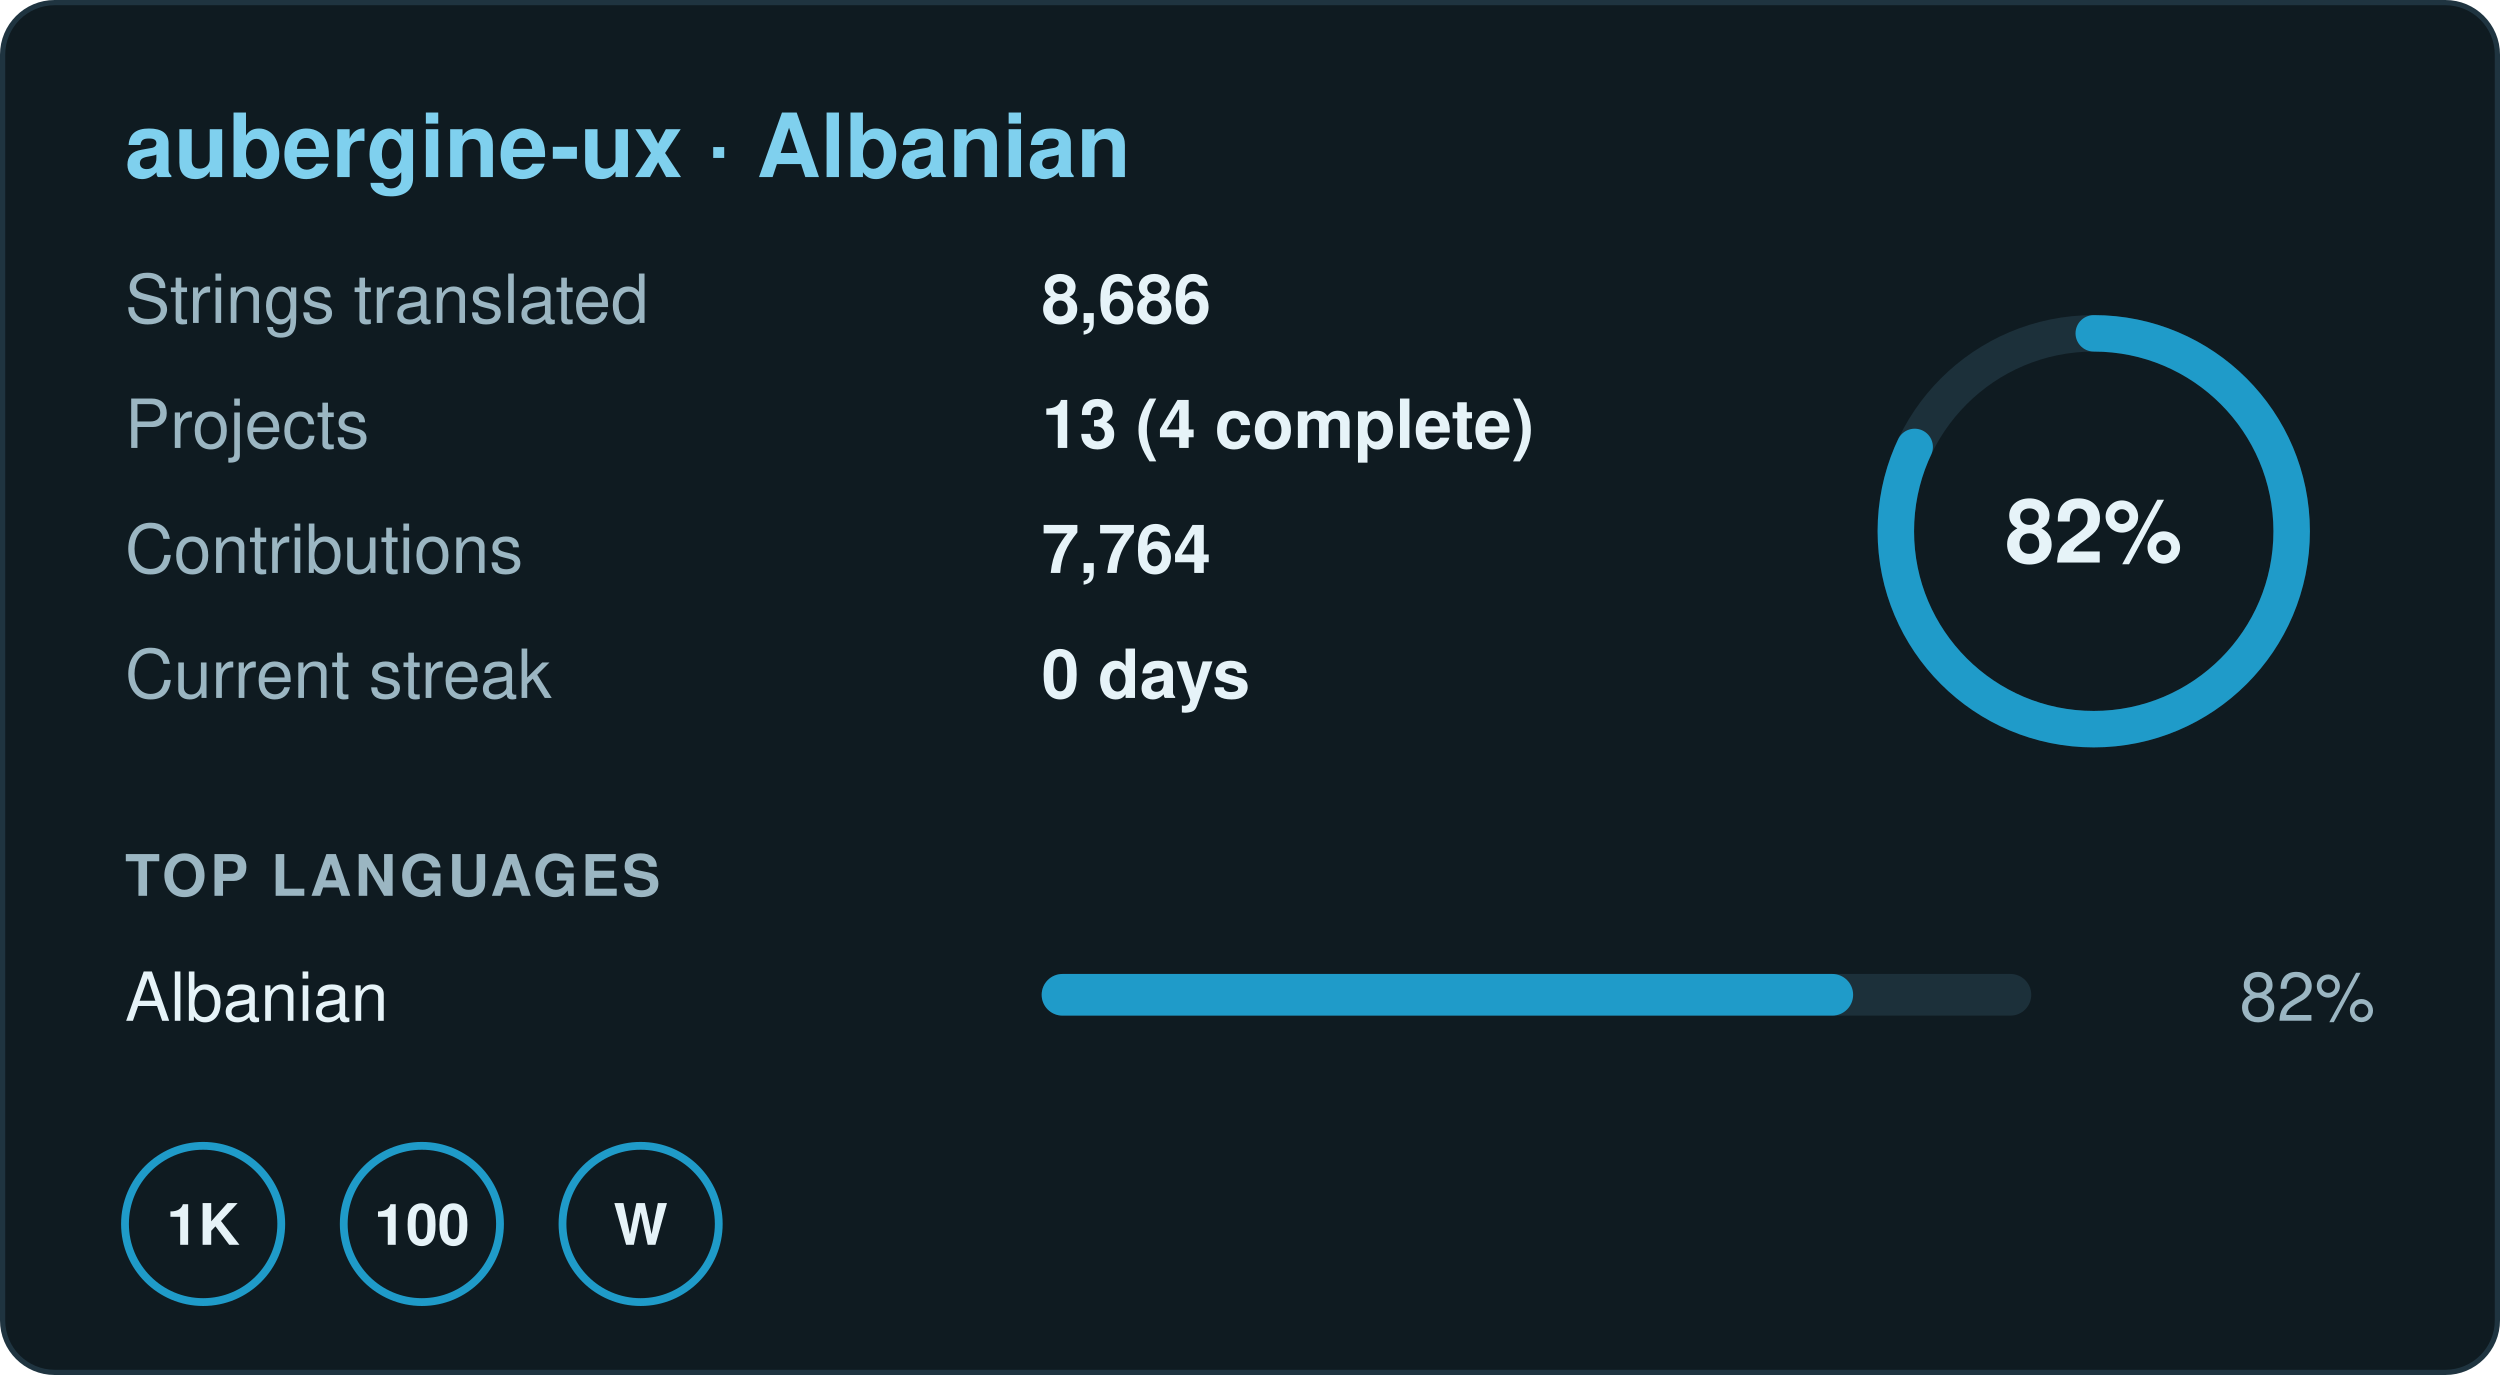
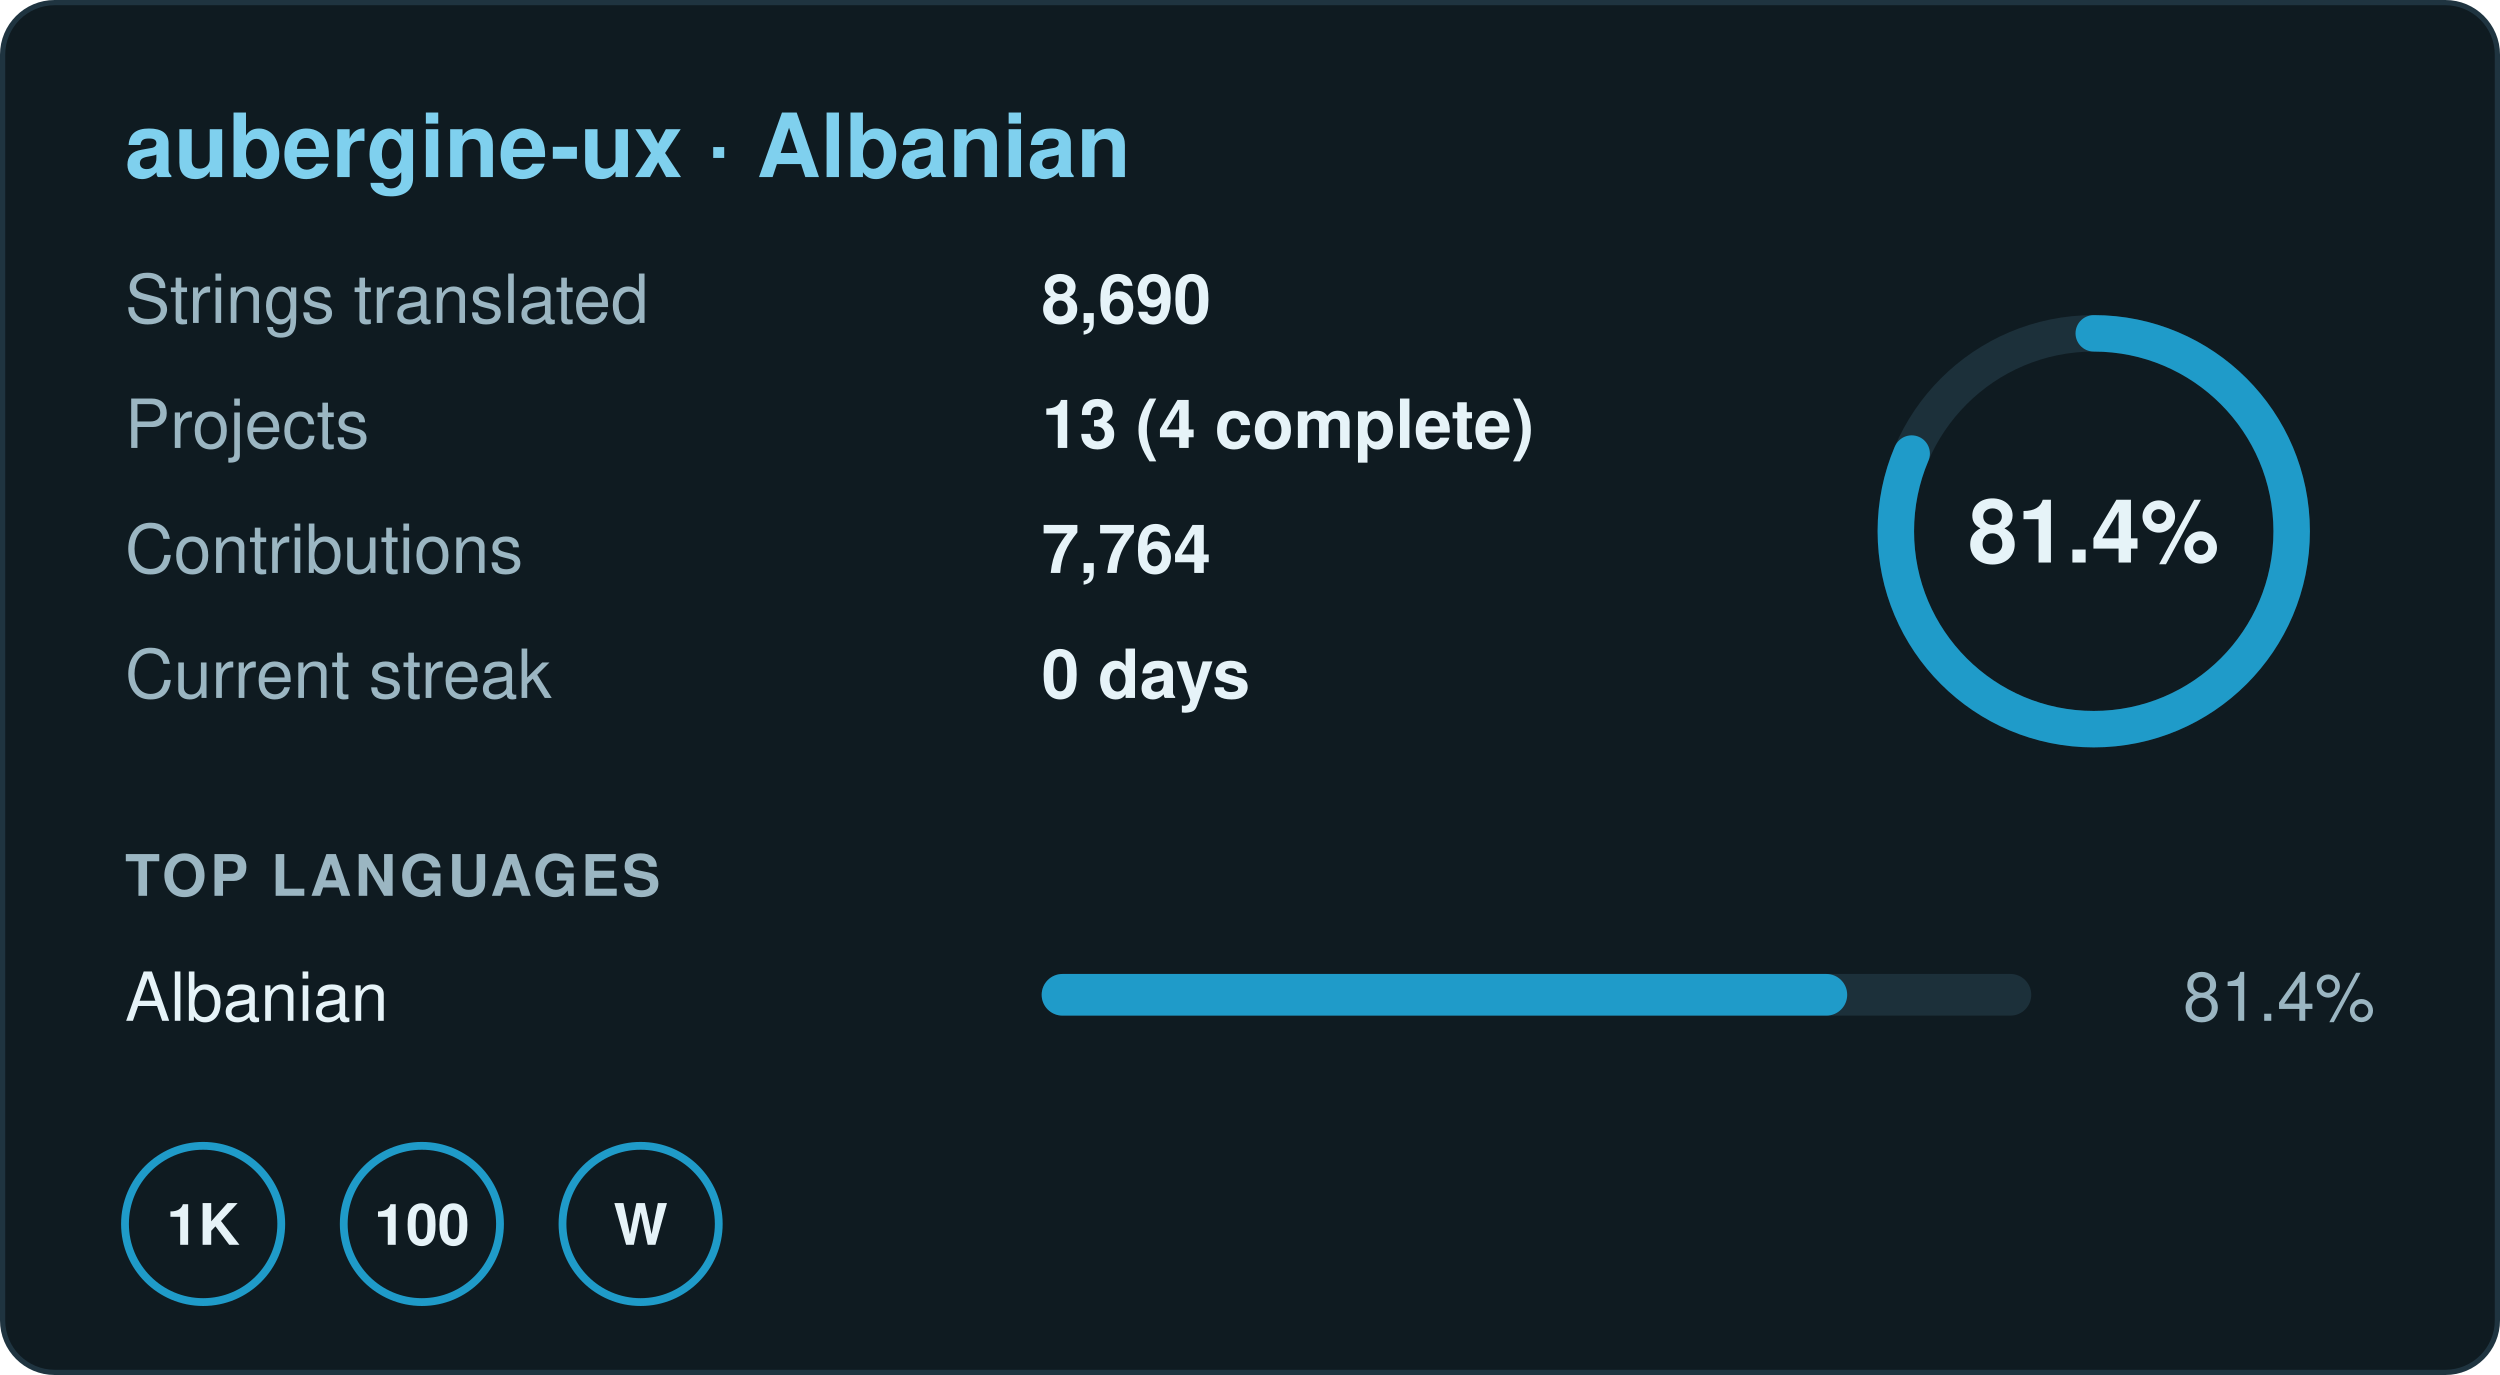
- <svg xmlns="http://www.w3.org/2000/svg" width="480" height="264" viewBox="0 0 480 264" role="img" aria-label="aubergine-ux · Albanian: 82% translated, 8,686 strings in 13 projects, 0 day streak">
+ <svg xmlns="http://www.w3.org/2000/svg" width="480" height="264" viewBox="0 0 480 264" role="img" aria-label="aubergine-ux · Albanian: 81.4% translated, 8,690 strings in 13 projects, 0 day streak">
  <rect x="0.5" y="0.5" width="479" height="263" rx="10" fill="#0f1b21" stroke="#1f3440" />
  <g font-family="-apple-system,BlinkMacSystemFont,'Segoe UI',Helvetica,Arial,sans-serif" font-size="13">
    <text x="24" y="34" font-size="17" font-weight="700" fill="#7fd0ee">aubergine-ux · Albanian</text>
    <text x="24" y="62" fill="#9bb6c2">Strings translated</text>
-     <text x="200" y="62" fill="#e6f3f8" font-weight="600">8,686</text>
+     <text x="200" y="62" fill="#e6f3f8" font-weight="600">8,690</text>
    <text x="24" y="86" fill="#9bb6c2">Projects</text>
    <text x="200" y="86" fill="#e6f3f8" font-weight="600">13 (4 complete)</text>
    <text x="24" y="110" fill="#9bb6c2">Contributions</text>
    <text x="200" y="110" fill="#e6f3f8" font-weight="600">7,764</text>
    <text x="24" y="134" fill="#9bb6c2">Current streak</text>
    <text x="200" y="134" fill="#e6f3f8" font-weight="600">0 days</text>
    <circle cx="402" cy="102" r="38" fill="none" stroke="#1c303a" stroke-width="7" />
-     <circle cx="402" cy="102" r="38" fill="none" stroke="#1f9bc9" stroke-width="7" stroke-linecap="round" stroke-dasharray="195.8 238.8" transform="rotate(-90 402 102)" />
-     <text x="402" y="108" text-anchor="middle" font-size="17" font-weight="700" fill="#e6f3f8">82%</text>
+     <circle cx="402" cy="102" r="38" fill="none" stroke="#1f9bc9" stroke-width="7" stroke-linecap="round" stroke-dasharray="194.4 238.8" transform="rotate(-90 402 102)" />
+     <text x="402" y="108" text-anchor="middle" font-size="17" font-weight="700" fill="#e6f3f8">81.4%</text>
    <text x="24" y="172" font-size="11" font-weight="700" fill="#9bb6c2" letter-spacing=".06em">TOP LANGUAGES</text>
    <text x="24" y="196" fill="#e6f3f8">Albanian</text>
    <rect x="200" y="187" width="190" height="8" rx="4" fill="#1c303a" />
-     <rect x="200" y="187" width="155.8" height="8" rx="4" fill="#1f9bc9" />
-     <text x="456" y="196" text-anchor="end" fill="#9bb6c2">82%</text>
+     <rect x="200" y="187" width="154.66" height="8" rx="4" fill="#1f9bc9" />
+     <text x="456" y="196" text-anchor="end" fill="#9bb6c2">81.4%</text>
    <g transform="translate(24 220)">
      <circle cx="15" cy="15" r="15" fill="none" stroke="#1f9bc9" stroke-width="1.5" />
      <text x="15" y="19" text-anchor="middle" font-size="11" font-weight="700" fill="#e6f3f8">1K</text>
    </g>
    <g transform="translate(66 220)">
      <circle cx="15" cy="15" r="15" fill="none" stroke="#1f9bc9" stroke-width="1.5" />
      <text x="15" y="19" text-anchor="middle" font-size="11" font-weight="700" fill="#e6f3f8">100</text>
    </g>
    <g transform="translate(108 220)">
      <circle cx="15" cy="15" r="15" fill="none" stroke="#1f9bc9" stroke-width="1.5" />
      <text x="15" y="19" text-anchor="middle" font-size="11" font-weight="700" fill="#e6f3f8">W</text>
    </g>
  </g>
</svg>
